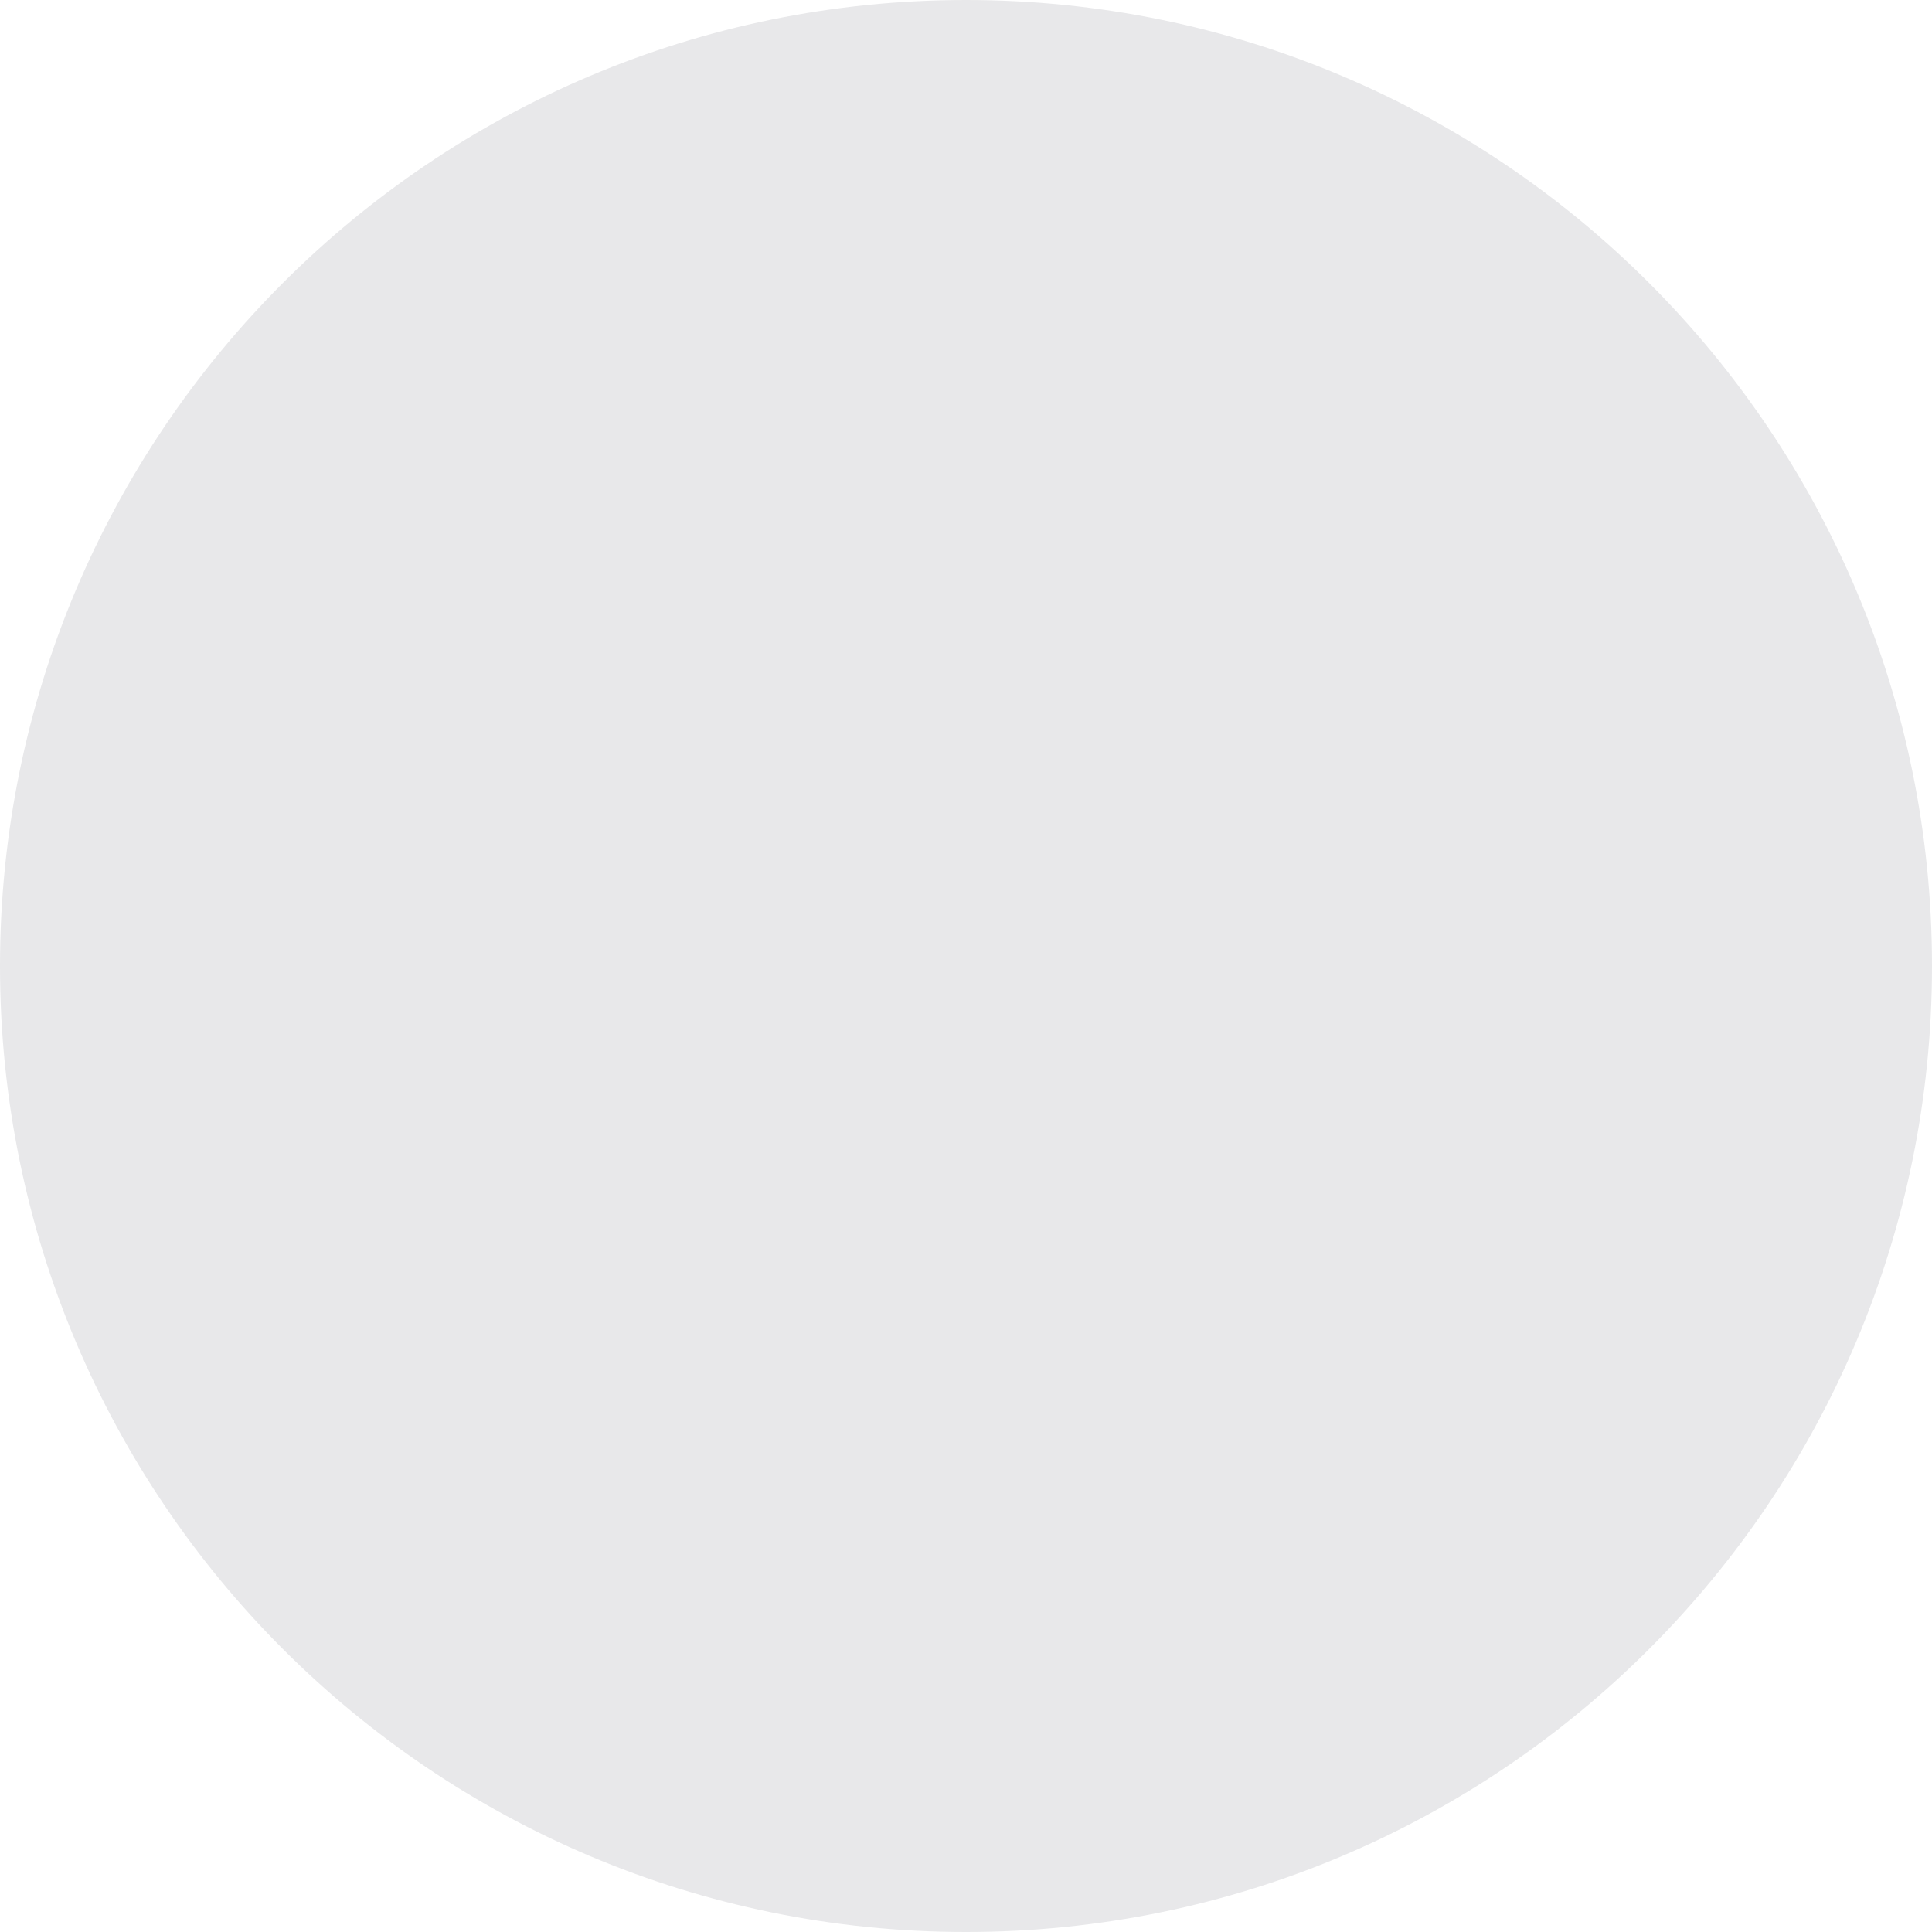
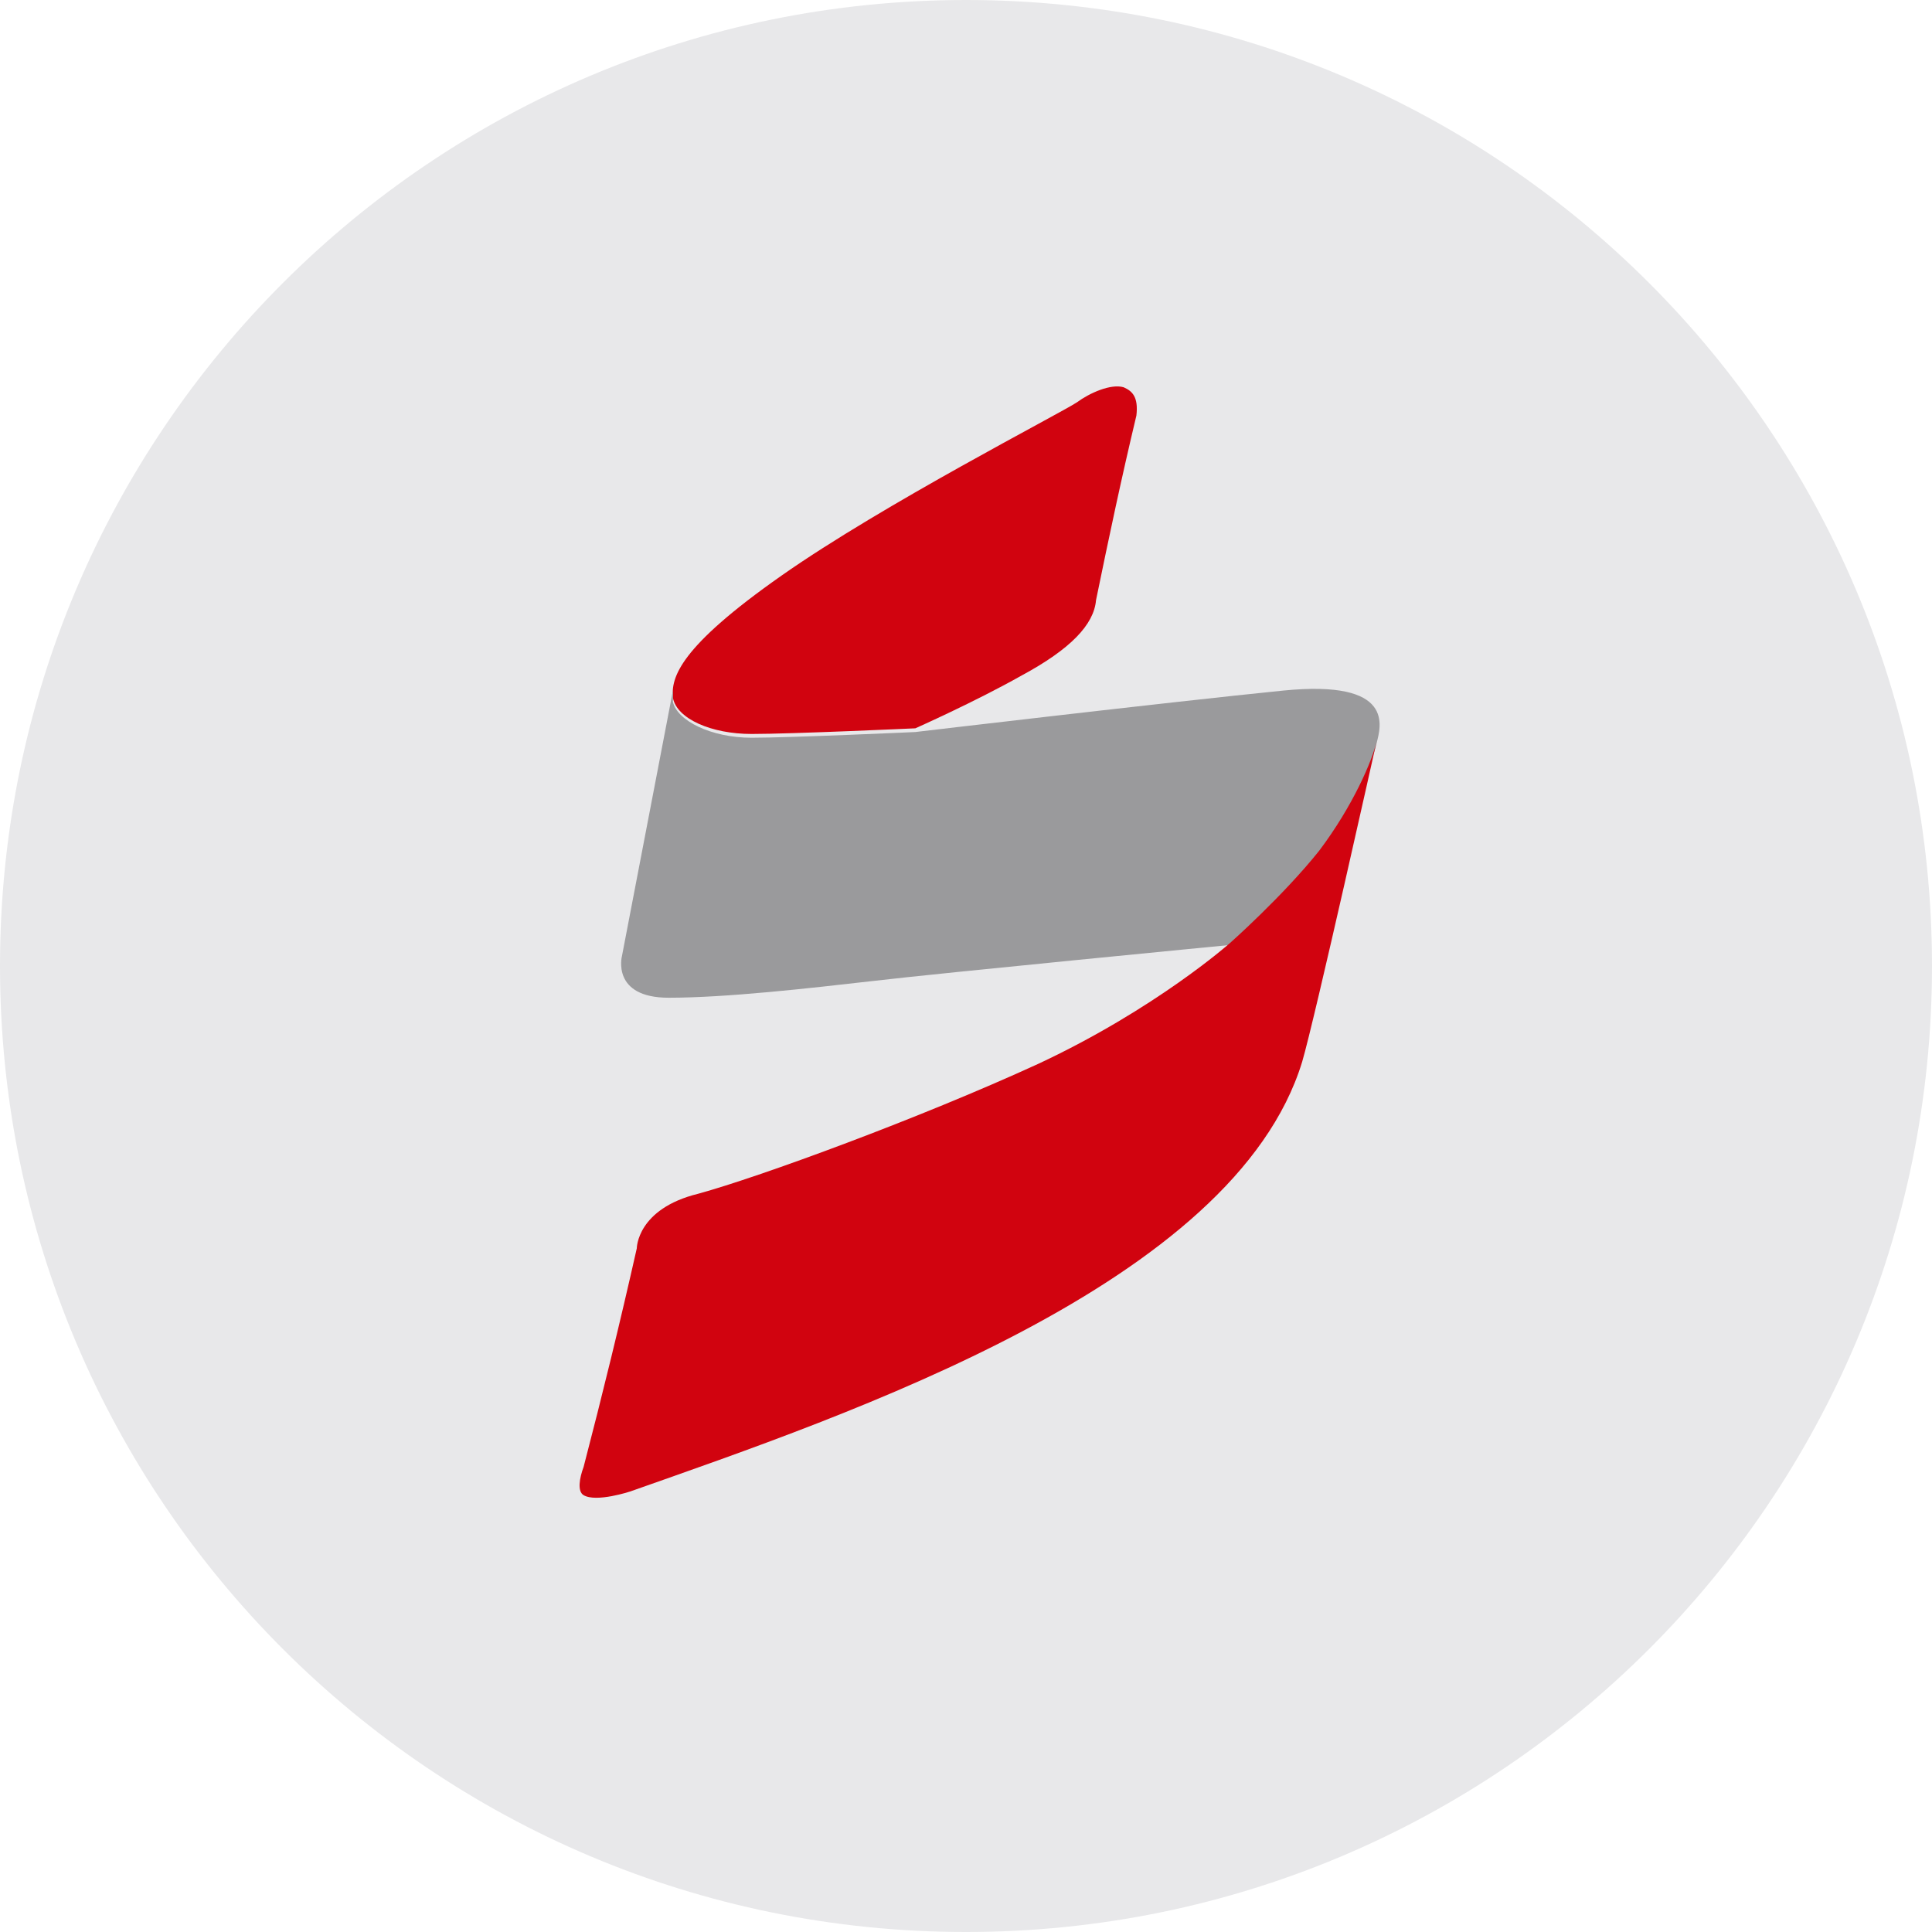
<svg xmlns="http://www.w3.org/2000/svg" width="40" height="40" viewBox="0 0 40 40" fill="none">
  <circle cx="20" cy="20" r="20" fill="#E8E8EA" />
+   <path fill-rule="evenodd" clip-rule="evenodd" d="M22.692 12.426C22.956 11.139 23.22 9.89 23.528 8.603C23.572 8.213 23.44 8.096 23.264 8.018C23 7.94 22.56 8.135 22.296 8.33C21.944 8.564 18.291 10.436 16.178 11.919C14.065 13.401 13.889 14.025 13.933 14.454C14.021 14.883 14.726 15.196 15.562 15.196C16.398 15.196 18.951 15.079 18.951 15.079C18.951 15.079 20.183 14.532 21.151 13.986C22.164 13.44 22.648 12.933 22.692 12.426Z" fill="#D1030F" />
+   <path fill-rule="evenodd" clip-rule="evenodd" d="M13.932 14.298C13.58 16.132 13.228 17.965 12.876 19.799C12.876 19.799 12.655 20.657 13.844 20.657C15.032 20.657 16.749 20.462 18.113 20.306C19.434 20.15 25.463 19.565 25.463 19.565C25.463 19.565 26.564 18.59 27.312 17.653C28.016 16.756 28.413 15.781 28.5 15.391C28.588 15.04 28.897 14.064 26.564 14.298C24.231 14.532 18.949 15.156 18.949 15.156C18.949 15.156 16.353 15.274 15.56 15.274C14.724 15.274 14.02 14.922 13.932 14.532C13.932 14.415 13.932 14.337 13.932 14.298Z" fill="#9A9A9C" />
+   <path fill-rule="evenodd" clip-rule="evenodd" d="M28.501 15.352C28.501 15.352 27.224 21.086 26.96 21.983C25.552 26.587 17.585 29.279 13.052 30.878C13.052 30.878 12.347 31.112 12.083 30.956C11.951 30.878 11.995 30.605 12.083 30.371C12.479 28.849 12.832 27.406 13.184 25.846C13.184 25.846 13.184 25.026 14.46 24.714C15.736 24.363 19.038 23.154 21.502 22.023C23.923 20.891 25.464 19.526 25.464 19.526C25.464 19.526 26.564 18.551 27.312 17.614C28.017 16.678 28.413 15.742 28.501 15.352Z" fill="#D1030F" />
</svg>
